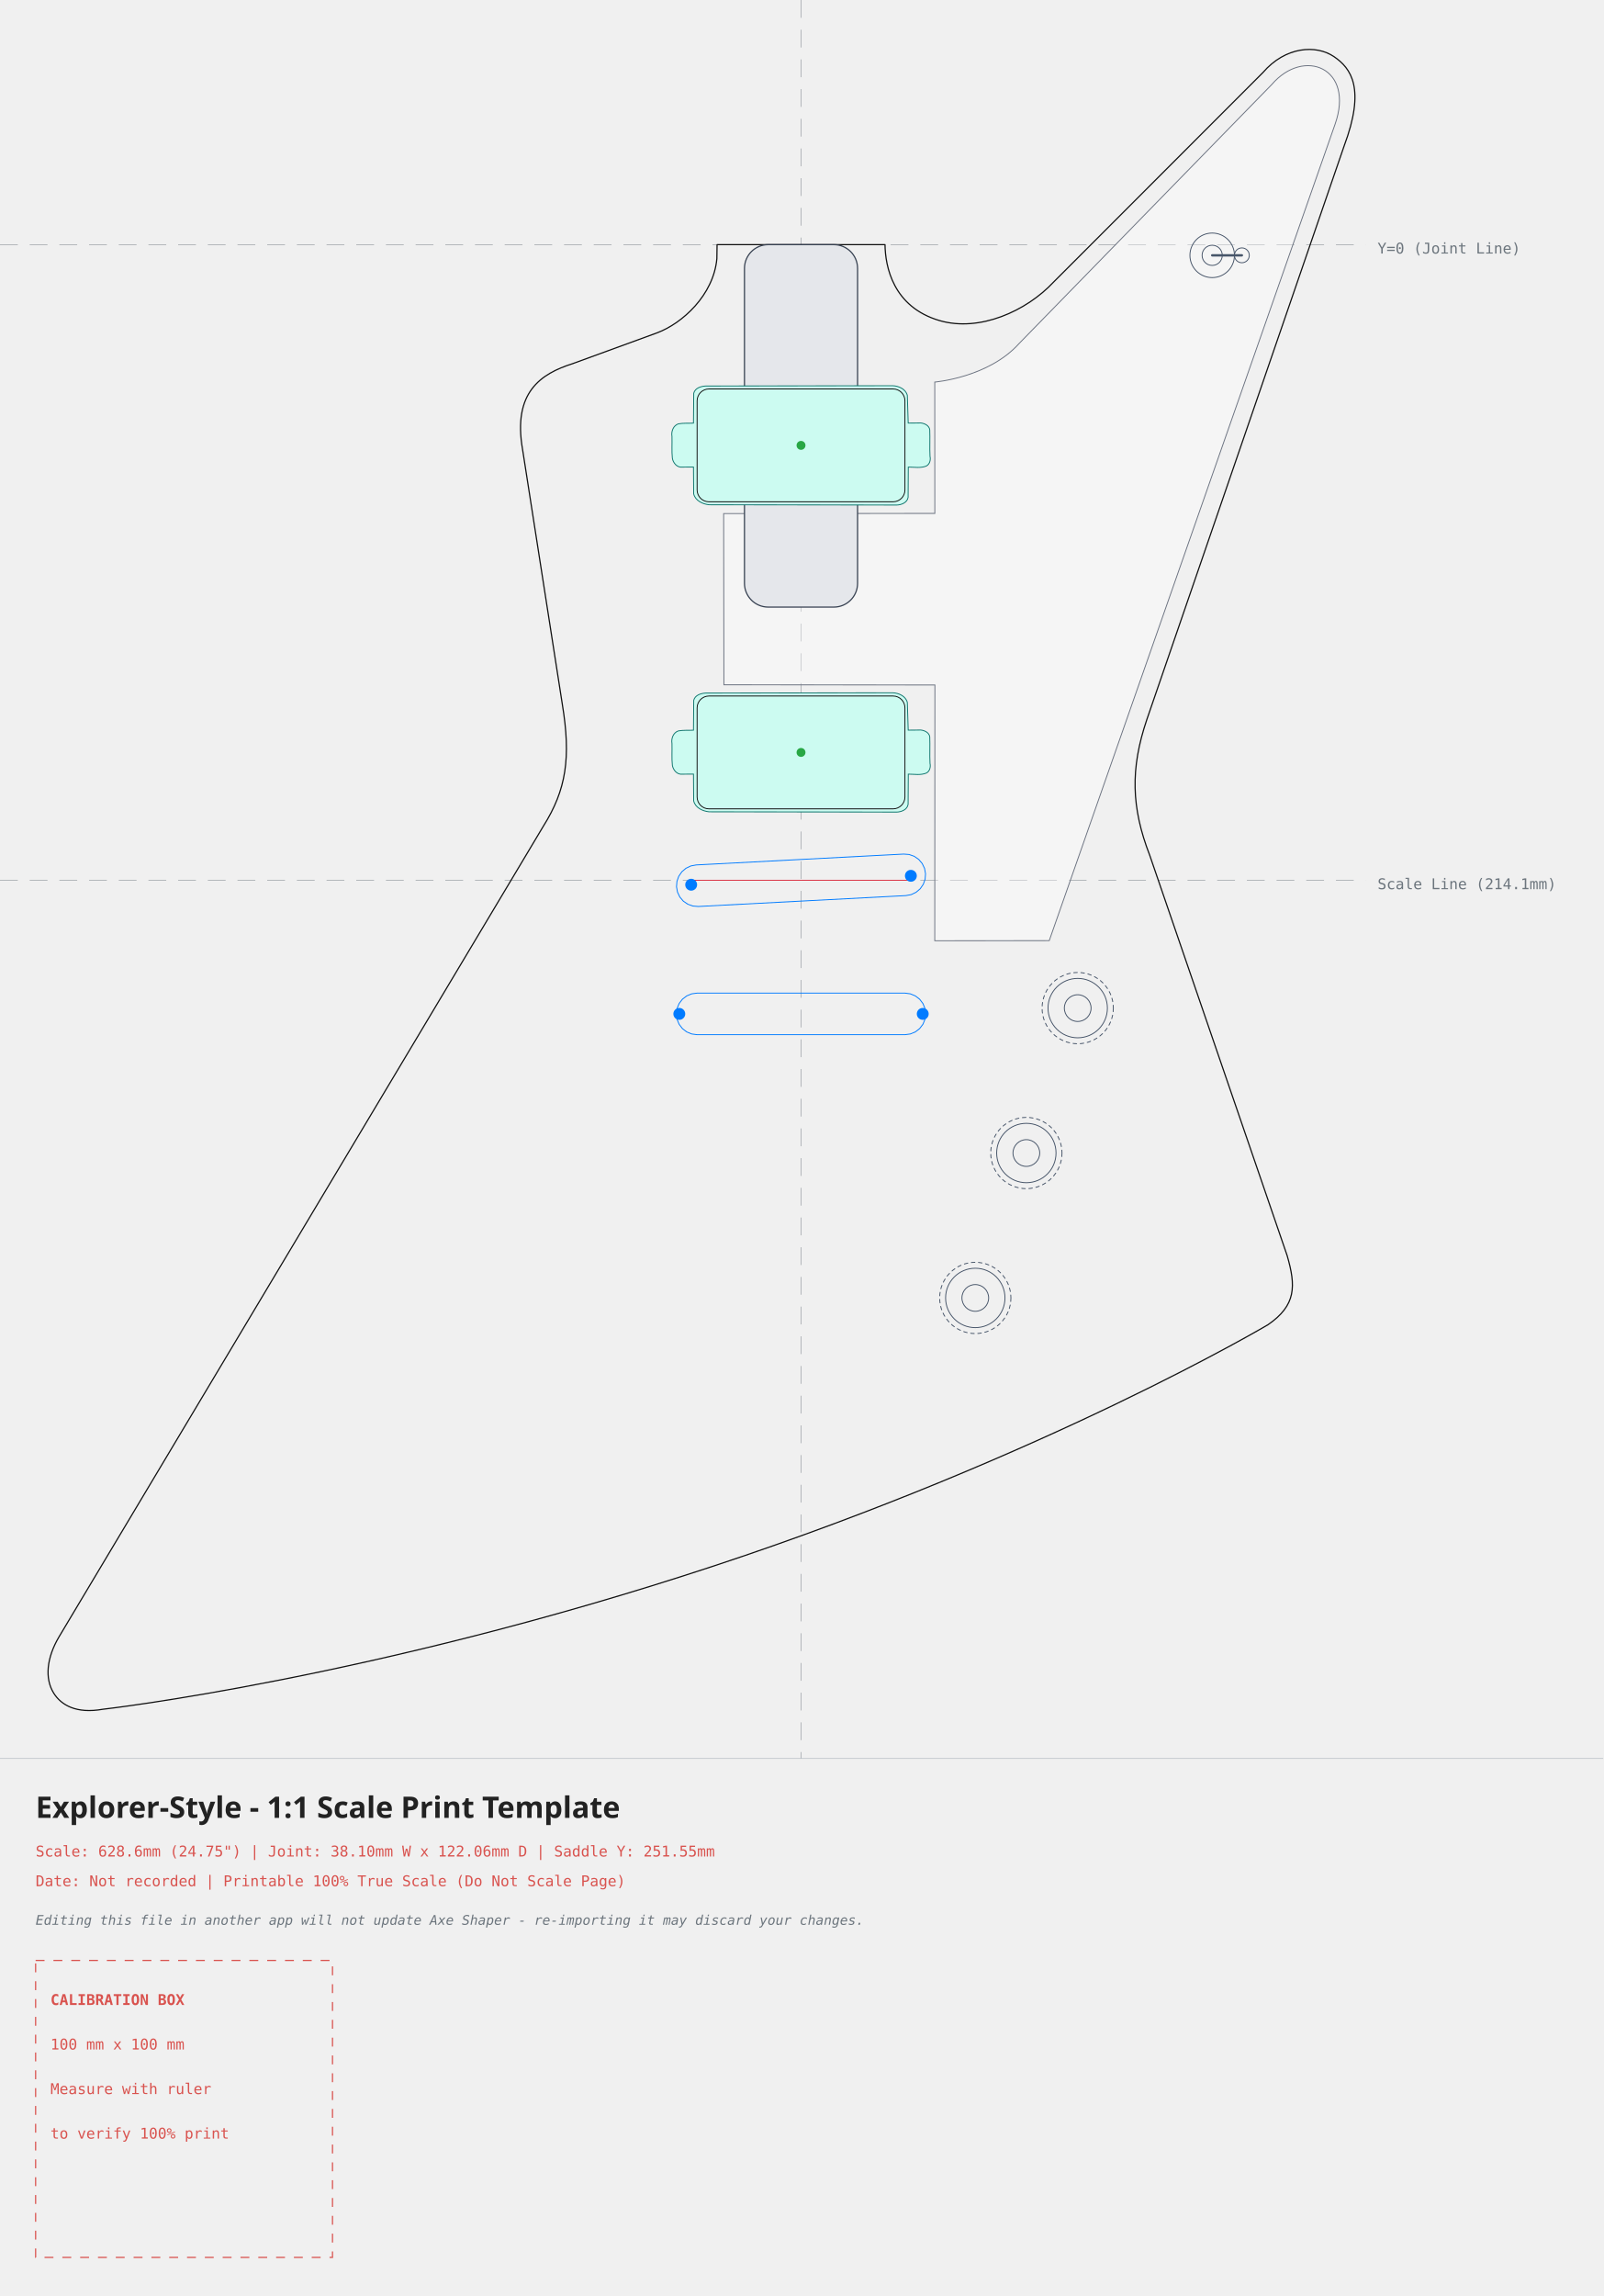
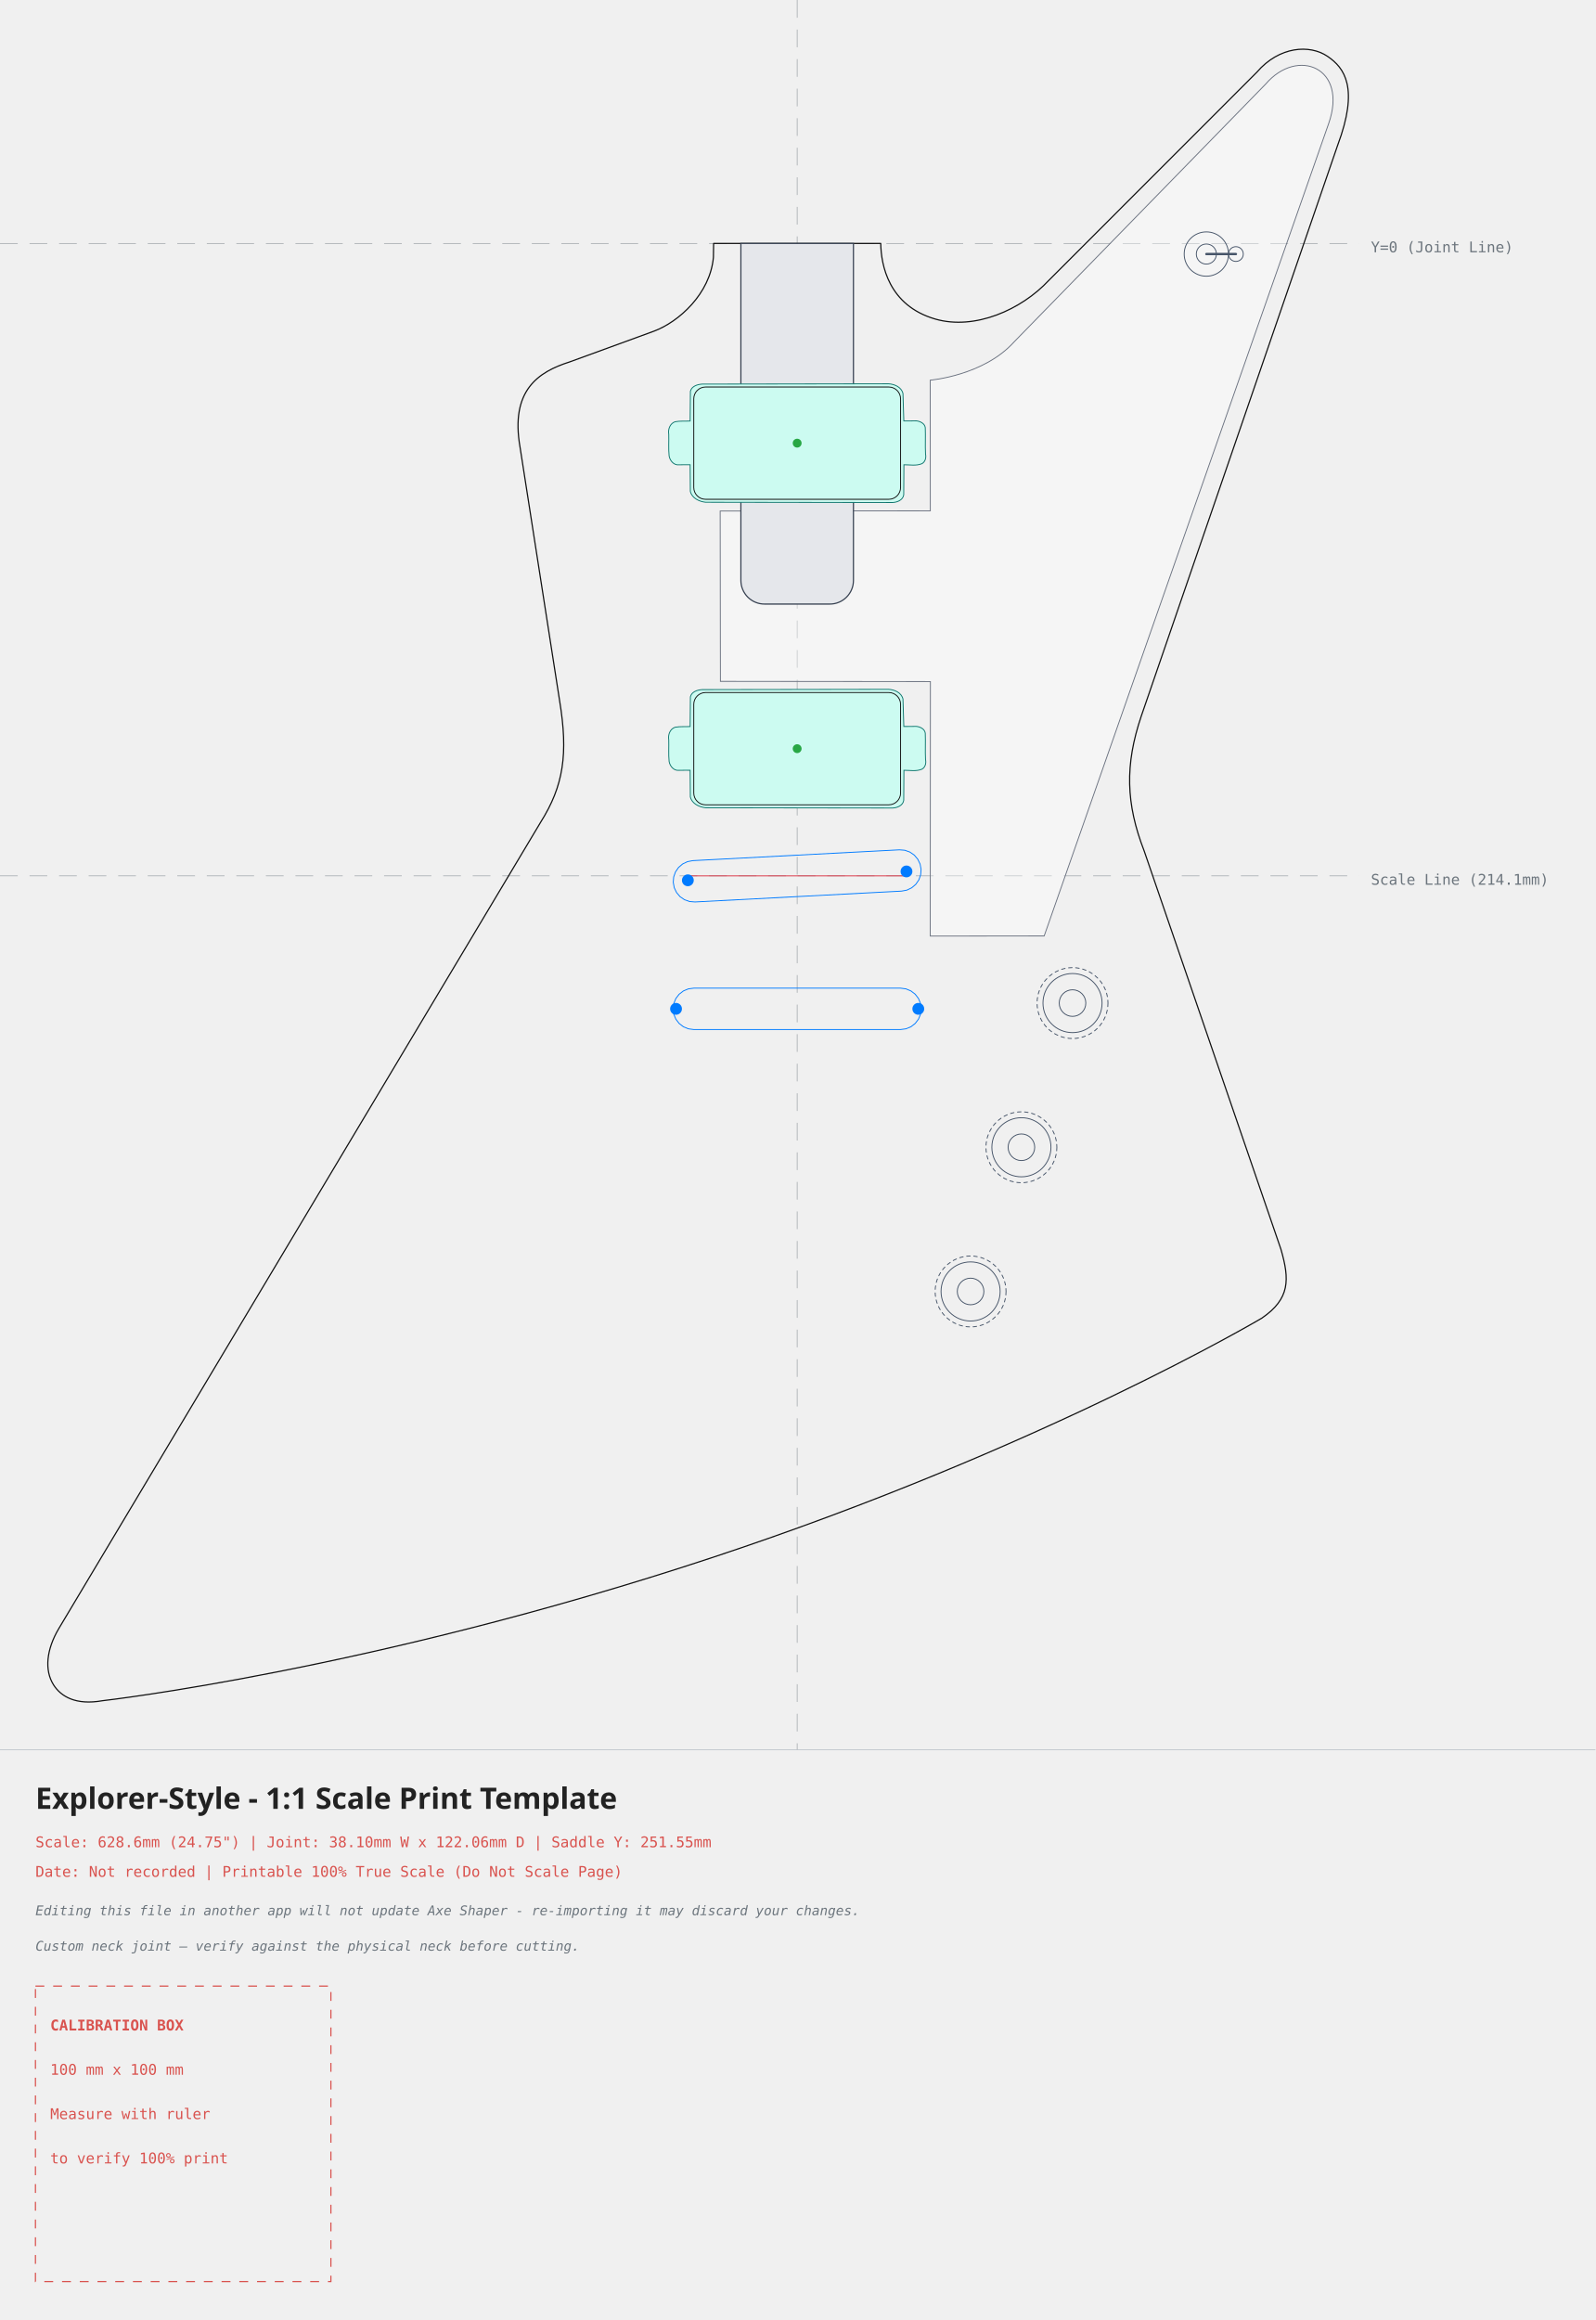
- <svg xmlns="http://www.w3.org/2000/svg" width="540.01mm" height="773.18mm" viewBox="-269.82 -82.38 540.01 773.18">
+ <svg xmlns="http://www.w3.org/2000/svg" width="540.01mm" height="785.18mm" viewBox="-269.82 -82.38 540.01 785.18">
  <style>
.outline{fill:none;stroke:#111;stroke-width:0.40;stroke-linecap:round;stroke-linejoin:round}
.edge-inset{fill:none;stroke:#555;stroke-width:0.30;stroke-dasharray:3 2}
.neck-pocket{fill:#e5e7eb;stroke:#374151;stroke-width:0.40}
.pickup-rout{fill:#ccfbf1;stroke:#0f766e;stroke-width:0.30}
.pickup-cover{fill:none;stroke:#111;stroke-width:0.30}
.control-outline{fill:none;stroke:#475569;stroke-width:0.30}
.control-body{fill:none;stroke:#475569;stroke-width:0.30;stroke-dasharray:1.20 1.20;stroke-linecap:round}
.control-slot{fill:none;stroke:#475569;stroke-width:0.6;stroke-linecap:round}
.control-lever{fill:none;stroke:#475569;stroke-width:0.8;stroke-linecap:round}
.control-cap{fill:none;stroke:#475569;stroke-width:0.30}
.bridge-rout{fill:none;stroke:#007bff;stroke-width:0.30}
.back-route{fill:#f3e8ff;stroke:#7e22ce;stroke-width:0.30;stroke-dasharray:3.00 2.00}
.front-route{fill:#ccfbf1;stroke:#0f766e;stroke-width:0.30}
.pickguard{fill:#fff;fill-opacity:0.35;stroke:#6b7280;stroke-width:0.30}
.center-axis{fill:none;stroke:#6c757d;stroke-width:0.20;stroke-dasharray:6 4;opacity:0.7}
.bridge-reference{fill:none;stroke:#dc3545;stroke-width:0.30}
.mounting-hole{fill:#007bff;stroke:none}
.calibration-box{fill:none;stroke:#d9534f;stroke-width:0.40;stroke-dasharray:3 3}
.band-rule{fill:none;stroke:#adb5bd;stroke-width:0.20}
.text-label{font-family:monospace,sans-serif;font-size:5px;fill:#d9534f}
.disclaimer-label{font-family:monospace,sans-serif;font-size:4.5px;font-style:italic;fill:#6c757d}
.axis-label{font-family:monospace,sans-serif;font-size:5px;fill:#6c757d}
.title-label{font-family:sans-serif;font-size:10px;font-weight:bold;fill:#222}
</style>
  <g id="guides">
    <line class="center-axis" x1="0" y1="-82.38" x2="0" y2="509.80" />
    <line class="center-axis" x1="-269.82" y1="0" x2="190.20" y2="0" />
    <text class="axis-label" x="194.20" y="3">Y=0 (Joint Line)</text>
    <line class="center-axis" x1="-269.82" y1="214.05" x2="190.20" y2="214.05" stroke="#007bff" />
    <text class="axis-label" x="194.20" y="217.05" fill="#007bff">Scale Line (214.1mm)</text>
  </g>
  <g id="body">
    <path class="outline" d="M -19.05 0.00 C -19.05 0.00, -28.28 0.00, -28.28 0.00 C -28.28 0.00, -28.33 4.54, -28.35 4.74 C -29.47 17.03, -40.05 26.57, -48.50 29.71 C -48.50 29.71, -77.01 40.11, -77.01 40.11 C -87.61 43.47, -97.17 49.71, -93.79 69.02 C -93.79 69.02, -80.42 154.69, -80.42 154.69 C -77.43 172.85, -79.09 183.60, -86.82 195.88 C -86.82 195.88, -249.93 468.81, -249.93 468.81 C -254.11 475.86, -254.82 482.86, -251.72 487.80 C -249.18 491.83, -244.14 494.80, -235.15 493.21 C -235.15 493.21, -144.54 483.00, -29.19 444.90 C 82.71 407.94, 157.31 363.71, 157.31 363.71 C 166.83 357.15, 166.72 350.71, 163.74 340.42 C 163.74 340.42, 117.46 205.64, 117.46 205.64 C 111.25 189.62, 110.87 176.50, 116.49 159.92 C 116.49 159.92, 182.94 -33.22, 182.94 -33.22 C 190.20 -52.61, 185.32 -59.38, 179.49 -63.33 C 173.51 -67.38, 163.19 -66.77, 155.59 -57.95 C 155.59 -57.95, 85.17 12.51, 85.17 12.51 C 75.87 22.50, 60.07 29.45, 46.74 25.60 C 30.91 21.02, 28.38 7.22, 28.29 0.00 C 28.29 0.00, 19.05 0.00, 19.05 0.00 C 19.05 0.00, -19.05 0.00, -19.05 0.00 Z" />
  </g>
  <g id="pickguards">
    <path class="pickguard" style="fill:#ffffff" d="M 45.05 234.42 C 45.05 234.42, 45.10 148.29, 45.10 148.29 C 45.10 148.29, -25.98 148.22, -25.98 148.22 C -25.98 148.22, -26.06 90.57, -26.06 90.57 C -26.06 90.57, 45.07 90.51, 45.07 90.51 C 45.07 90.51, 45.05 46.28, 45.05 46.28 C 45.05 46.28, 63.13 44.80, 73.42 33.34 C 73.42 33.34, 158.59 -53.94, 158.59 -53.94 C 169.33 -66.48, 186.61 -59.56, 179.86 -40.46 C 179.86 -40.46, 83.61 234.38, 83.61 234.38 C 83.61 234.38, 45.05 234.42, 45.05 234.42 Z" />
  </g>
  <g id="neck-pocket">
-     <rect class="neck-pocket" x="-19.05" y="0" width="38.10" height="122.06" rx="8.00" />
+     <path class="neck-pocket" d="M -19.05 0.00 L 19.05 0.00 L 19.05 114.06 L 19.01 114.84 L 18.90 115.62 L 18.71 116.38 L 18.44 117.12 L 18.11 117.83 L 17.70 118.50 L 17.23 119.14 L 16.71 119.72 L 16.13 120.24 L 15.49 120.71 L 14.82 121.12 L 14.11 121.45 L 13.37 121.72 L 12.61 121.91 L 11.83 122.02 L 11.05 122.06 L -11.05 122.06 L -11.83 122.02 L -12.61 121.91 L -13.37 121.72 L -14.11 121.45 L -14.82 121.12 L -15.49 120.71 L -16.13 120.24 L -16.71 119.72 L -17.23 119.14 L -17.70 118.50 L -18.11 117.83 L -18.44 117.12 L -18.71 116.38 L -18.90 115.62 L -19.01 114.84 L -19.05 114.06 Z" />
  </g>
  <g id="pickups">
    <g transform="rotate(0.00 0.00 67.60)">
      <path class="pickup-rout" d="M -32.15 47.61 C -33.74 47.70, -35.70 48.30, -36.14 50.04 C -36.14 50.04, -36.23 60.11, -36.23 60.11 C -37.92 60.20, -39.65 60.04, -41.32 60.35 C -43.03 60.92, -43.77 62.92, -43.47 64.58 C -43.39 67.03, -43.60 69.50, -43.34 71.94 C -43.07 73.53, -41.74 75.14, -39.99 74.93 C -38.74 74.89, -37.48 74.91, -36.23 74.91 C -36.23 74.91, -36.16 83.91, -36.16 83.91 C -35.63 86.23, -33.15 87.37, -30.99 87.60 C -30.99 87.60, 32.28 87.69, 32.28 87.69 C 33.88 87.63, 35.81 86.86, 36.07 85.08 C 36.07 85.08, 36.13 74.91, 36.13 74.91 C 38.15 74.91, 40.29 75.35, 42.22 74.55 C 43.38 73.93, 43.72 72.49, 43.45 71.29 C 43.29 68.31, 43.49 65.32, 43.36 62.34 C 43.17 60.91, 41.58 60.15, 40.27 60.05 C 38.89 60.05, 37.50 60.12, 36.10 60.09 C 36.10 60.09, 35.81 50.79, 35.81 50.79 C 35.30 48.63, 32.92 47.59, 30.88 47.51 C 30.88 47.51, -32.15 47.61, -32.15 47.61 Z" />
      <rect class="pickup-cover" x="-35.00" y="48.60" width="70.00" height="38.00" rx="4.00" ry="4.00" />
      <circle cx="0.00" cy="67.60" r="1.5" fill="#28a745" />
    </g>
    <g transform="rotate(0.00 0.00 171.00)">
      <path class="pickup-rout" d="M -32.15 151.01 C -33.74 151.10, -35.70 151.70, -36.14 153.44 C -36.14 153.44, -36.23 163.51, -36.23 163.51 C -37.92 163.60, -39.65 163.44, -41.32 163.75 C -43.03 164.32, -43.77 166.32, -43.47 167.98 C -43.39 170.44, -43.60 172.90, -43.34 175.34 C -43.07 176.93, -41.74 178.54, -39.99 178.33 C -38.74 178.29, -37.48 178.31, -36.23 178.31 C -36.23 178.31, -36.16 187.31, -36.16 187.31 C -35.63 189.63, -33.15 190.77, -30.99 191.00 C -30.99 191.00, 32.28 191.09, 32.28 191.09 C 33.88 191.03, 35.81 190.25, 36.07 188.48 C 36.07 188.48, 36.13 178.31, 36.13 178.31 C 38.15 178.31, 40.29 178.75, 42.22 177.95 C 43.38 177.34, 43.72 175.89, 43.45 174.69 C 43.29 171.71, 43.49 168.72, 43.36 165.74 C 43.17 164.31, 41.58 163.55, 40.27 163.45 C 38.89 163.45, 37.50 163.52, 36.10 163.49 C 36.10 163.49, 35.81 154.19, 35.81 154.19 C 35.30 152.03, 32.92 150.99, 30.88 150.91 C 30.88 150.91, -32.15 151.01, -32.15 151.01 Z" />
      <rect class="pickup-cover" x="-35.00" y="152.00" width="70.00" height="38.00" rx="4.00" ry="4.00" />
      <circle cx="0.00" cy="171.00" r="1.5" fill="#28a745" />
    </g>
  </g>
  <g id="control-knobs">
    <g transform="translate(58.70 354.70)" data-knob-style="generic">
      <circle class="control-body" cx="0" cy="0" r="12.00" />
      <circle class="control-outline" cx="0" cy="0" r="10.00" />
      <circle class="control-outline" cx="0" cy="0" r="4.50" />
    </g>
    <g transform="translate(75.90 305.90)" data-knob-style="generic">
      <circle class="control-body" cx="0" cy="0" r="12.00" />
      <circle class="control-outline" cx="0" cy="0" r="10.00" />
      <circle class="control-outline" cx="0" cy="0" r="4.50" />
    </g>
    <g transform="translate(93.20 257.10)" data-knob-style="generic">
      <circle class="control-body" cx="0" cy="0" r="12.00" />
      <circle class="control-outline" cx="0" cy="0" r="10.00" />
      <circle class="control-outline" cx="0" cy="0" r="4.50" />
    </g>
  </g>
  <g id="control-switches">
    <g transform="translate(138.50 3.60) rotate(90.00)" data-switch-type="gibson_toggle">
      <circle class="control-outline" cx="0" cy="0" r="7.5" />
      <circle class="control-outline" cx="0" cy="0" r="3.4" />
      <line class="control-lever" x1="0" y1="0" x2="0" y2="-10" />
      <circle class="control-cap" cx="0" cy="-10" r="2.5" />
    </g>
  </g>
  <g id="bridge">
    <path class="bridge-rout" d="M -41.94 216.25 L -41.80 214.43 L -41.19 212.71 L -40.15 211.20 L -38.76 210.01 L -37.12 209.23 L -35.32 208.89 L 34.59 205.23 L 36.41 205.37 L 38.13 205.98 L 39.64 207.02 L 40.82 208.41 L 41.61 210.06 L 41.94 211.86 L 41.80 213.68 L 41.19 215.40 L 40.15 216.91 L 38.76 218.09 L 37.12 218.88 L 35.32 219.21 L -34.59 222.88 L -36.41 222.73 L -38.13 222.12 L -39.64 221.09 L -40.82 219.70 L -41.61 218.05 Z" />
    <path class="bridge-rout" d="M -42.00 259.05 L -41.76 257.24 L -41.06 255.55 L -39.95 254.10 L -38.50 252.99 L -36.81 252.29 L -35.00 252.05 L 35.00 252.05 L 36.81 252.29 L 38.50 252.99 L 39.95 254.10 L 41.06 255.55 L 41.76 257.24 L 42.00 259.05 L 41.76 260.87 L 41.06 262.55 L 39.95 264.00 L 38.50 265.12 L 36.81 265.81 L 35.00 266.05 L -35.00 266.05 L -36.81 265.81 L -38.50 265.12 L -39.95 264.00 L -41.06 262.55 L -41.76 260.87 Z" />
    <line class="bridge-reference" x1="-37.00" y1="214.05" x2="37.00" y2="214.05" />
    <circle class="mounting-hole" cx="-37.00" cy="215.55" r="2" />
    <circle class="mounting-hole" cx="37.00" cy="212.55" r="2" />
    <circle class="mounting-hole" cx="-41.00" cy="259.05" r="2" />
    <circle class="mounting-hole" cx="41.00" cy="259.05" r="2" />
  </g>
  <g id="information-band">
    <line class="band-rule" x1="-269.82" y1="509.80" x2="270.20" y2="509.80" />
    <text class="title-label" x="-257.82" y="529.80">Explorer-Style - 1:1 Scale Print Template</text>
    <text class="text-label" x="-257.82" y="542.80">Scale: 628.6mm (24.75") | Joint: 38.10mm W x 122.06mm D | Saddle Y: 251.55mm</text>
    <text class="text-label" x="-257.82" y="552.80">Date: Not recorded | Printable 100% True Scale (Do Not Scale Page)</text>
    <text class="disclaimer-label" x="-257.82" y="565.80">Editing this file in another app will not update Axe Shaper - re-importing it may discard your changes.</text>
-     <g id="calibration" transform="translate(-257.82 577.80)">
+     <text class="disclaimer-label" x="-257.82" y="577.80">Custom neck joint — verify against the physical neck before cutting.</text>
+     <g id="calibration" transform="translate(-257.82 589.80)">
      <rect class="calibration-box" x="0" y="0" width="100" height="100" />
      <text class="text-label" x="5" y="15" font-weight="bold">CALIBRATION BOX</text>
      <text class="text-label" x="5" y="30">100 mm x 100 mm</text>
      <text class="text-label" x="5" y="45">Measure with ruler</text>
      <text class="text-label" x="5" y="60">to verify 100% print</text>
    </g>
  </g>
</svg>
